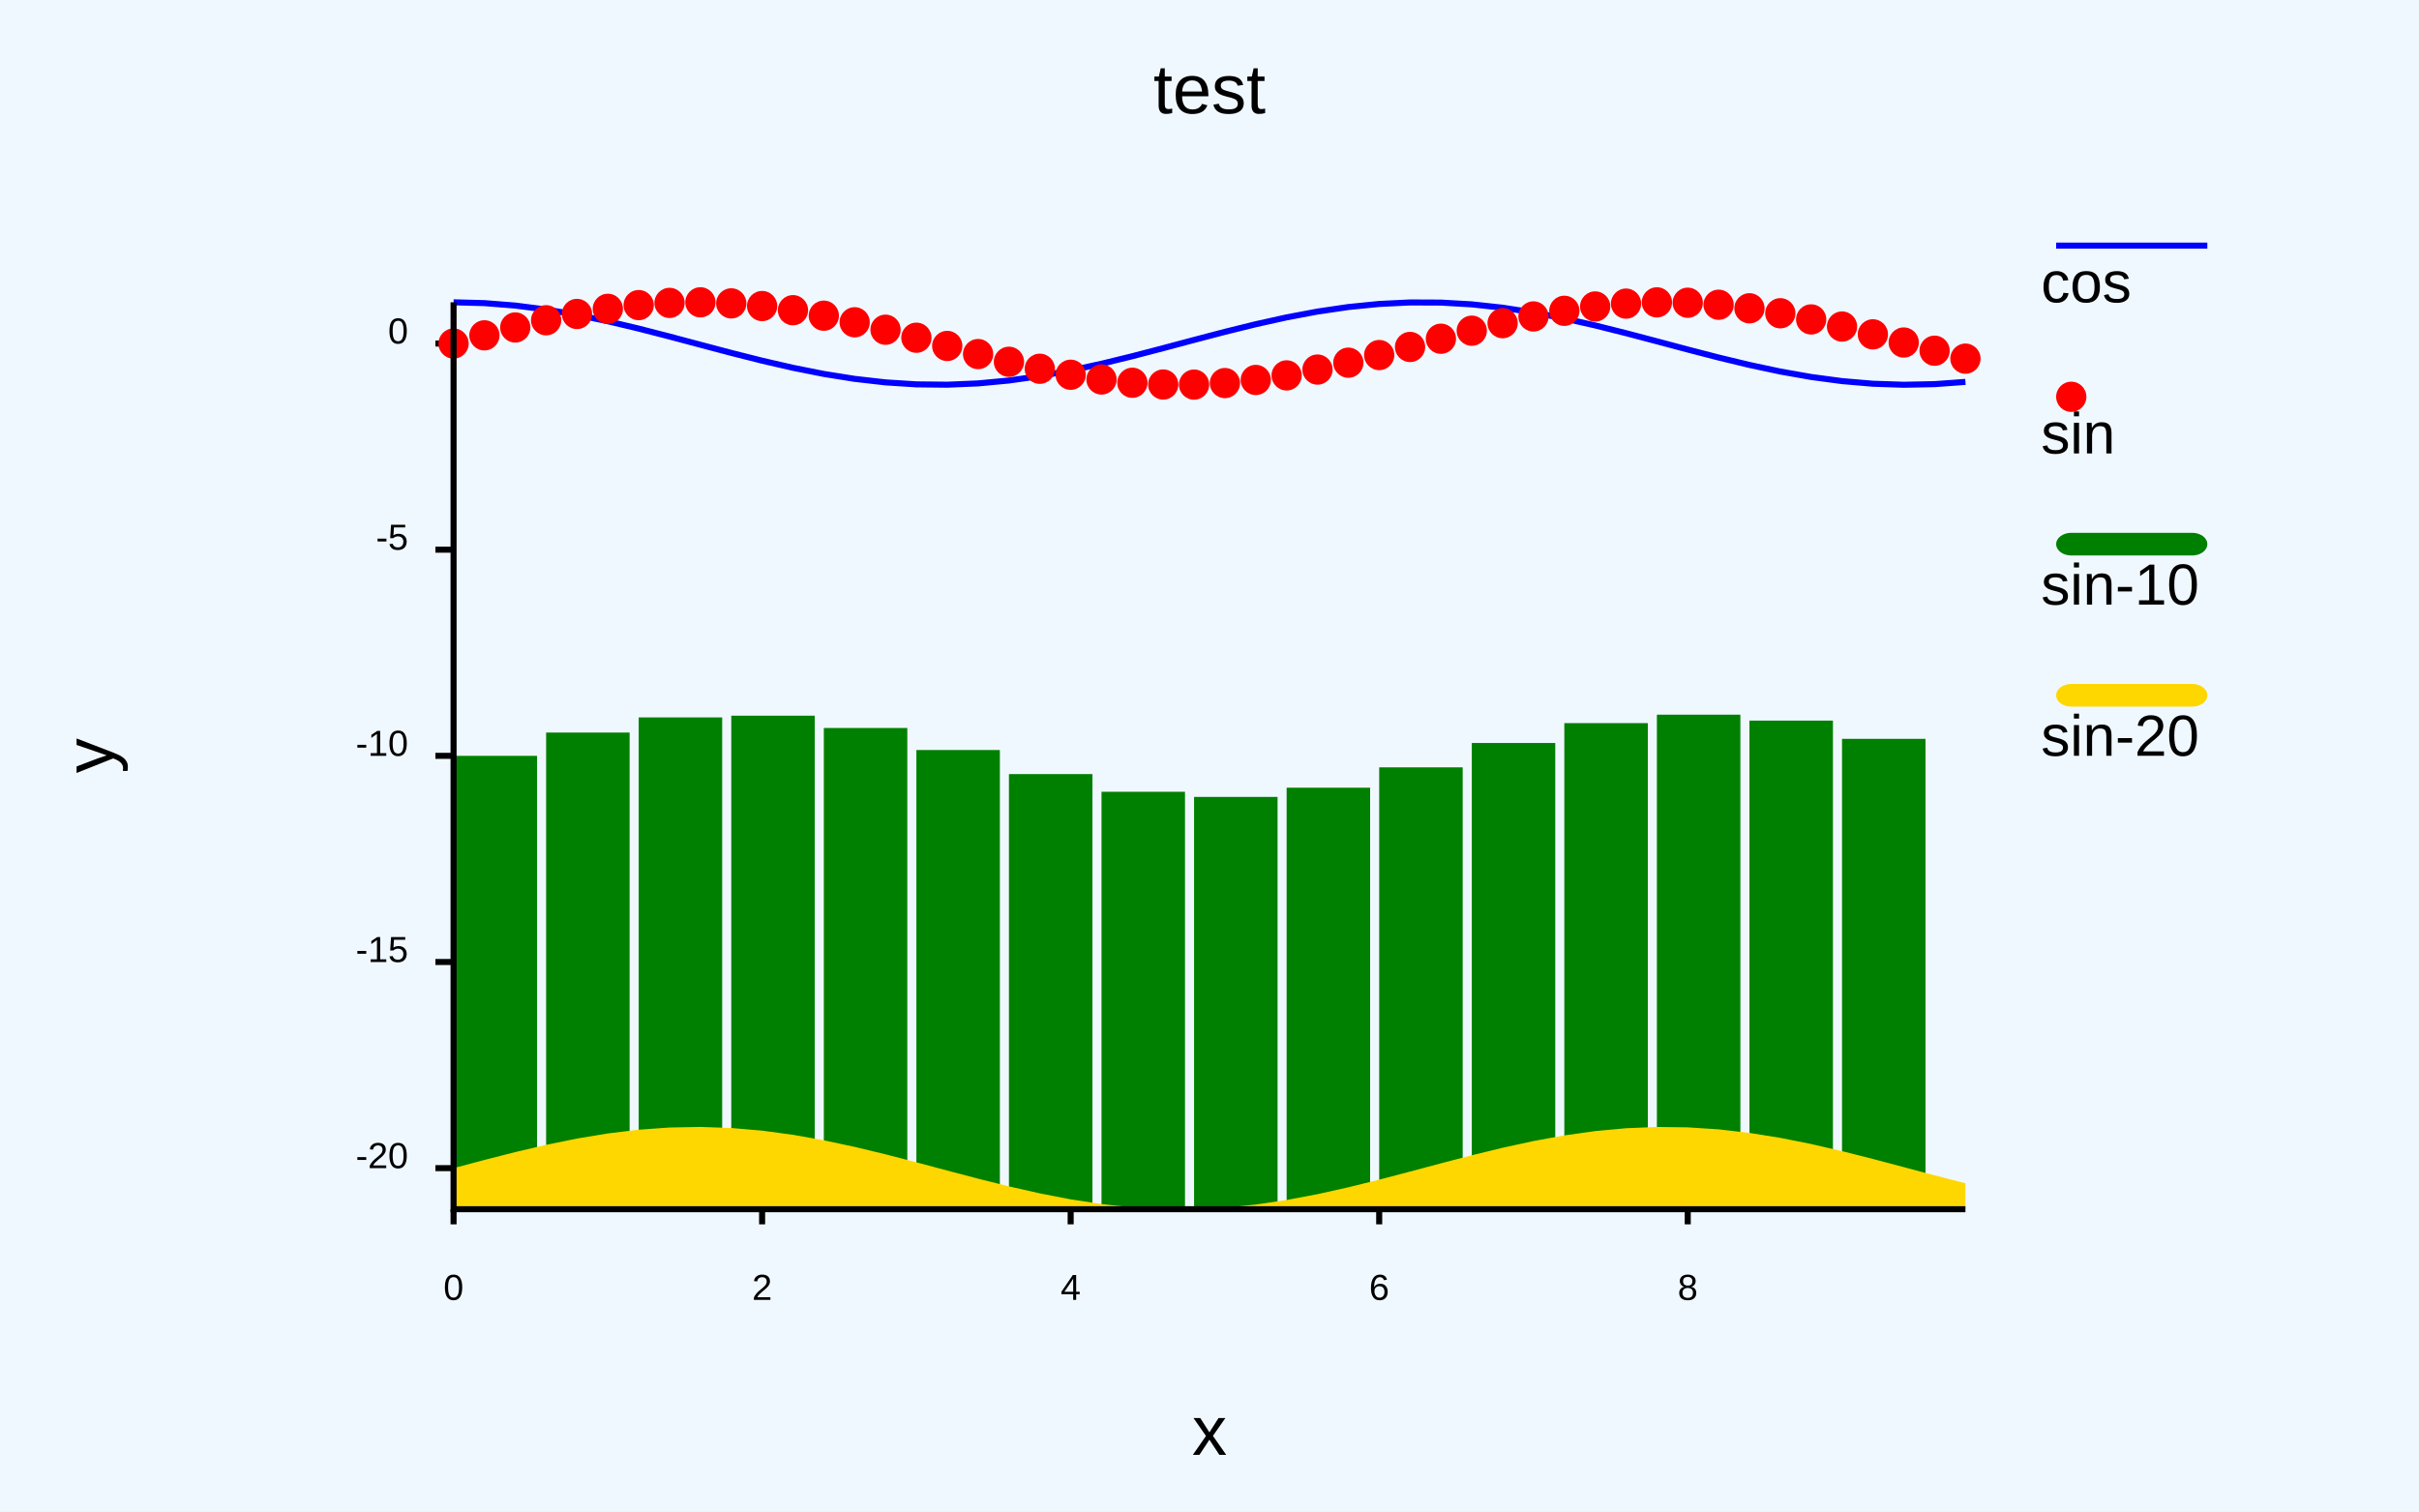
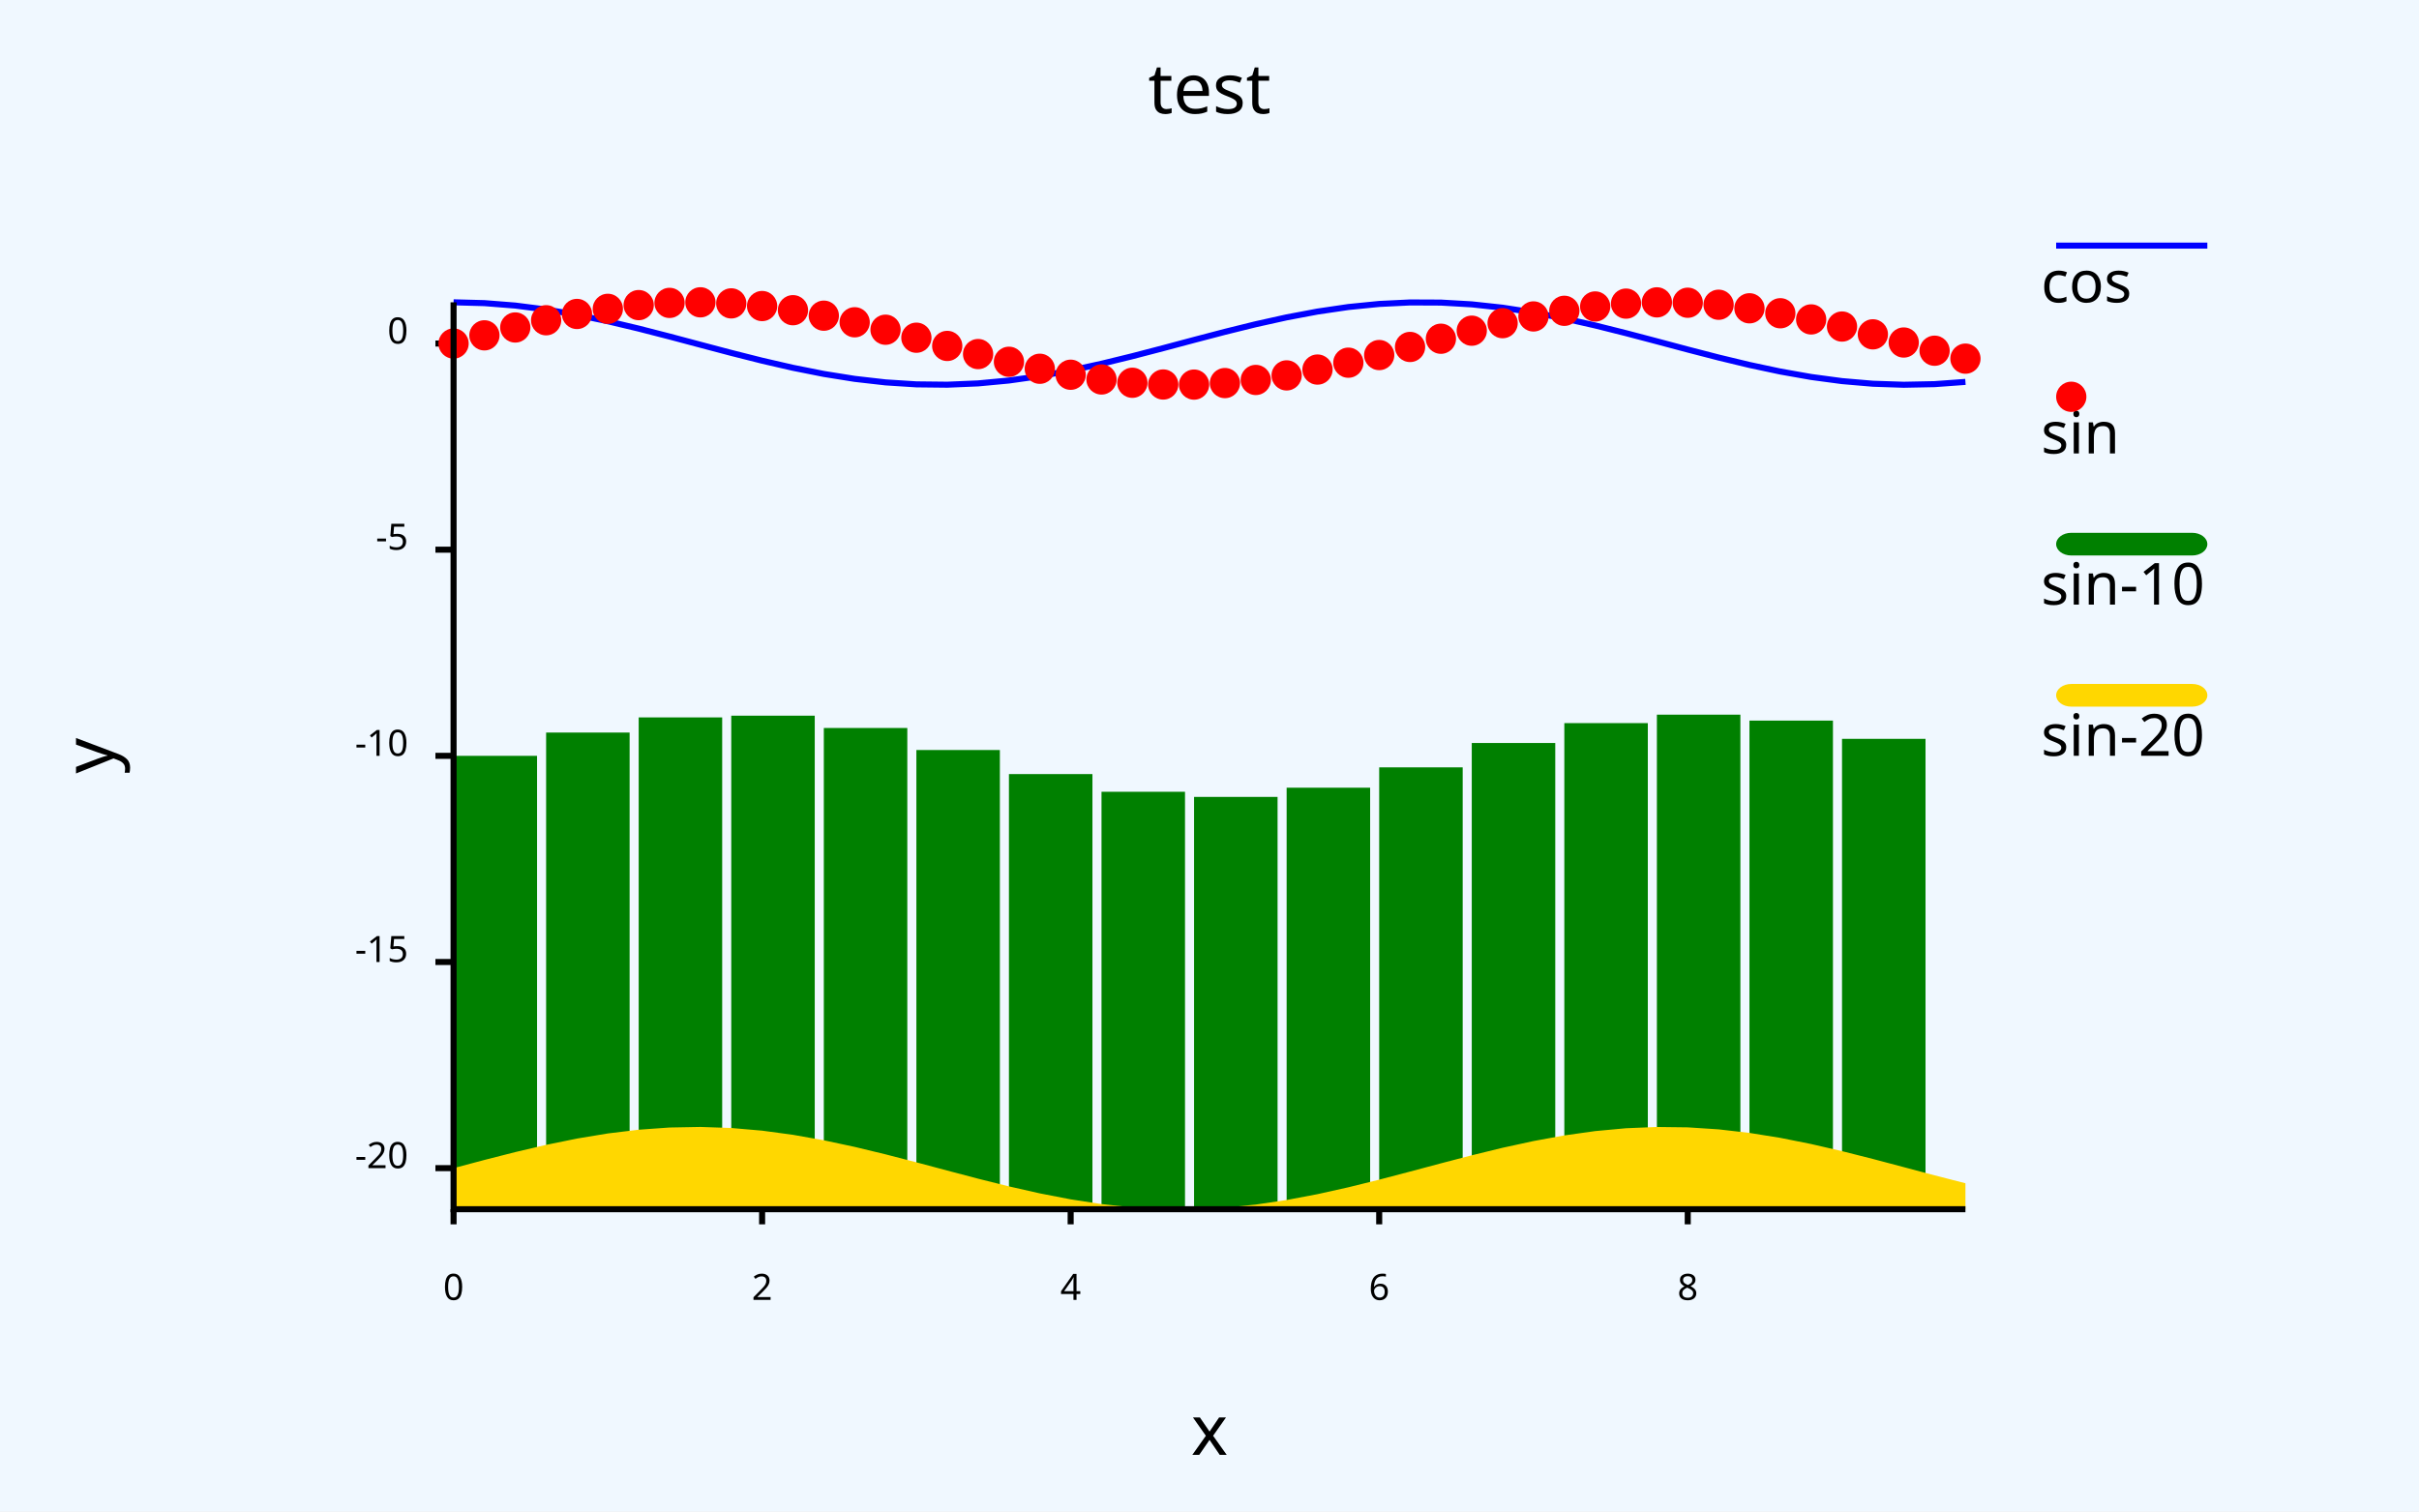
<svg xmlns="http://www.w3.org/2000/svg" class="poloto" width="800" height="500" viewBox="0 0 800 500">
-   <style>.poloto {font-family: "Arial";stroke-width:2;}.poloto_text{fill: black;}.poloto_axis_lines{stroke: black;stoke-width:3;fill:none}.poloto_background{fill: aliceblue;}.poloto0stroke{stroke:  blue;}.poloto1stroke{stroke:  red;}.poloto2stroke{stroke:  green;}.poloto3stroke{stroke:  gold;}.poloto4stroke{stroke:  aqua;}.poloto5stroke{stroke:  brown;}.poloto6stroke{stroke:  lime;}.poloto7stroke{stroke:  chocolate;}.poloto0fill{fill:blue;}.poloto1fill{fill:red;}.poloto2fill{fill:green;}.poloto3fill{fill:gold;}.poloto4fill{fill:aqua;}.poloto5fill{fill:brown;}.poloto6fill{fill:lime;}.poloto7fill{fill:chocolate;}</style>
+   <style>.poloto {font-family: sans-serif;stroke-width:2;}.poloto_text{fill: black;}.poloto_axis_lines{stroke: black;stoke-width:3;fill:none}.poloto_background{fill: aliceblue;}.poloto0stroke{stroke:  blue;}.poloto1stroke{stroke:  red;}.poloto2stroke{stroke:  green;}.poloto3stroke{stroke:  gold;}.poloto4stroke{stroke:  aqua;}.poloto5stroke{stroke:  brown;}.poloto6stroke{stroke:  lime;}.poloto7stroke{stroke:  chocolate;}.poloto0fill{fill:blue;}.poloto1fill{fill:red;}.poloto2fill{fill:green;}.poloto3fill{fill:gold;}.poloto4fill{fill:aqua;}.poloto5fill{fill:brown;}.poloto6fill{fill:lime;}.poloto7fill{fill:chocolate;}</style>
  <rect class="poloto_background" fill="white" x="0" y="0" width="800" height="500" />
  <line class="poloto_axis_lines" stroke="black" x1="150" x2="150" y1="400" y2="405" />
  <text class="poloto_text" alignment-baseline="start" text-anchor="middle" x="150" y="430">0</text>
  <line class="poloto_axis_lines" stroke="black" x1="252.041" x2="252.041" y1="400" y2="405" />
  <text class="poloto_text" alignment-baseline="start" text-anchor="middle" x="252.041" y="430">2</text>
  <line class="poloto_axis_lines" stroke="black" x1="354.082" x2="354.082" y1="400" y2="405" />
  <text class="poloto_text" alignment-baseline="start" text-anchor="middle" x="354.082" y="430">4</text>
  <line class="poloto_axis_lines" stroke="black" x1="456.122" x2="456.122" y1="400" y2="405" />
  <text class="poloto_text" alignment-baseline="start" text-anchor="middle" x="456.122" y="430">6</text>
  <line class="poloto_axis_lines" stroke="black" x1="558.163" x2="558.163" y1="400" y2="405" />
  <text class="poloto_text" alignment-baseline="start" text-anchor="middle" x="558.163" y="430">8</text>
  <line class="poloto_axis_lines" stroke="black" x1="150" x2="144" y1="386.414" y2="386.414" />
  <text class="poloto_text" alignment-baseline="middle" text-anchor="end" x="135" y="386.414">-20</text>
  <line class="poloto_axis_lines" stroke="black" x1="150" x2="144" y1="318.22" y2="318.22" />
  <text class="poloto_text" alignment-baseline="middle" text-anchor="end" x="135" y="318.22">-15</text>
  <line class="poloto_axis_lines" stroke="black" x1="150" x2="144" y1="250.026" y2="250.026" />
  <text class="poloto_text" alignment-baseline="middle" text-anchor="end" x="135" y="250.026">-10</text>
  <line class="poloto_axis_lines" stroke="black" x1="150" x2="144" y1="181.832" y2="181.832" />
  <text class="poloto_text" alignment-baseline="middle" text-anchor="end" x="135" y="181.832">-5</text>
  <line class="poloto_axis_lines" stroke="black" x1="150" x2="144" y1="113.639" y2="113.639" />
  <text class="poloto_text" alignment-baseline="middle" text-anchor="end" x="135" y="113.639">0</text>
  <text class="poloto_text" alignment-baseline="middle" text-anchor="start" font-size="large" x="675" y="100">cos</text>
  <line class="poloto0stroke" stroke="black" x1="680" x2="730" y1="81.25" y2="81.25" />
  <polyline class="poloto0stroke" fill="none" stroke="black" points="150,100 160.204,100.272 170.408,101.077 180.612,102.382 190.816,104.137 201.02,106.27 211.224,108.697 221.429,111.321 231.633,114.037 241.837,116.737 252.041,119.314 262.245,121.665 272.449,123.696 282.653,125.326 292.857,126.489 303.061,127.141 313.265,127.254 323.469,126.825 333.673,125.869 343.878,124.427 354.082,122.554 364.286,120.325 374.49,117.83 384.694,115.168 394.898,112.445 405.102,109.77 415.306,107.249 425.51,104.982 435.714,103.061 445.918,101.561 456.122,100.543 466.327,100.047 476.531,100.093 486.735,100.679 496.939,101.781 507.143,103.356 517.347,105.342 527.551,107.658 537.755,110.212 547.959,112.903 558.163,115.623 568.367,118.264 578.571,120.721 588.776,122.896 598.98,124.701 609.184,126.065 619.388,126.934 629.592,127.273 639.796,127.069 650,126.329 " />
  <text class="poloto_text" alignment-baseline="middle" text-anchor="start" font-size="large" x="675" y="150">sin</text>
  <circle class="poloto1fill" cx="685" cy="131.25" r="5" />
  <g class="poloto1fill">
    <circle cx="150" cy="113.639" r="5" />
    <circle cx="160.204" cy="110.929" r="5" />
    <circle cx="170.408" cy="108.328" r="5" />
    <circle cx="180.612" cy="105.938" r="5" />
    <circle cx="190.816" cy="103.855" r="5" />
    <circle cx="201.02" cy="102.162" r="5" />
    <circle cx="211.224" cy="100.927" r="5" />
    <circle cx="221.429" cy="100.198" r="5" />
    <circle cx="231.633" cy="100.006" r="5" />
    <circle cx="241.837" cy="100.357" r="5" />
    <circle cx="252.041" cy="101.237" r="5" />
    <circle cx="262.245" cy="102.612" r="5" />
    <circle cx="272.449" cy="104.426" r="5" />
    <circle cx="282.653" cy="106.608" r="5" />
    <circle cx="292.857" cy="109.07" r="5" />
    <circle cx="303.061" cy="111.714" r="5" />
    <circle cx="313.265" cy="114.435" r="5" />
    <circle cx="323.469" cy="117.124" r="5" />
    <circle cx="333.673" cy="119.674" r="5" />
    <circle cx="343.878" cy="121.984" r="5" />
    <circle cx="354.082" cy="123.961" r="5" />
    <circle cx="364.286" cy="125.526" r="5" />
    <circle cx="374.49" cy="126.617" r="5" />
    <circle cx="384.694" cy="127.191" r="5" />
    <circle cx="394.898" cy="127.225" r="5" />
    <circle cx="405.102" cy="126.717" r="5" />
    <circle cx="415.306" cy="125.688" r="5" />
    <circle cx="425.51" cy="124.178" r="5" />
    <circle cx="435.714" cy="122.248" r="5" />
    <circle cx="445.918" cy="119.975" r="5" />
    <circle cx="456.122" cy="117.45" r="5" />
    <circle cx="466.327" cy="114.772" r="5" />
    <circle cx="476.531" cy="112.049" r="5" />
    <circle cx="486.735" cy="109.39" r="5" />
    <circle cx="496.939" cy="106.9" r="5" />
    <circle cx="507.143" cy="104.678" r="5" />
    <circle cx="517.347" cy="102.814" r="5" />
    <circle cx="527.551" cy="101.381" r="5" />
    <circle cx="537.755" cy="100.438" r="5" />
    <circle cx="547.959" cy="100.02" r="5" />
    <circle cx="558.163" cy="100.145" r="5" />
    <circle cx="568.367" cy="100.808" r="5" />
    <circle cx="578.571" cy="101.983" r="5" />
    <circle cx="588.776" cy="103.622" r="5" />
    <circle cx="598.98" cy="105.661" r="5" />
    <circle cx="609.184" cy="108.018" r="5" />
    <circle cx="619.388" cy="110.599" r="5" />
    <circle cx="629.592" cy="113.301" r="5" />
    <circle cx="639.796" cy="116.016" r="5" />
    <circle cx="650" cy="118.637" r="5" />
  </g>
  <text class="poloto_text" alignment-baseline="middle" text-anchor="start" font-size="large" x="675" y="200">sin-10</text>
  <rect class="poloto2fill" x="680" y="176.25" width="50" height="7.5" rx="5" ry="5" />
  <g class="poloto2fill">
    <rect x="150" y="250.026" width="27.612" height="149.974" />
    <rect x="180.612" y="242.325" width="27.612" height="157.675" />
    <rect x="211.224" y="237.314" width="27.612" height="162.686" />
    <rect x="241.837" y="236.744" width="27.612" height="163.256" />
    <rect x="272.449" y="240.814" width="27.612" height="159.186" />
    <rect x="303.061" y="248.101" width="27.612" height="151.899" />
    <rect x="333.673" y="256.062" width="27.612" height="143.938" />
    <rect x="364.286" y="261.913" width="27.612" height="138.087" />
    <rect x="394.898" y="263.613" width="27.612" height="136.387" />
    <rect x="425.51" y="260.566" width="27.612" height="139.434" />
    <rect x="456.122" y="253.837" width="27.612" height="146.163" />
    <rect x="486.735" y="245.777" width="27.612" height="154.223" />
    <rect x="517.347" y="239.202" width="27.612" height="160.798" />
    <rect x="547.959" y="236.407" width="27.612" height="163.593" />
    <rect x="578.571" y="238.371" width="27.612" height="161.629" />
    <rect x="609.184" y="244.405" width="27.612" height="155.595" />
  </g>
  <text class="poloto_text" alignment-baseline="middle" text-anchor="start" font-size="large" x="675" y="250">sin-20</text>
  <rect class="poloto3fill" x="680" y="226.25" width="50" height="7.5" rx="5" ry="5" />
  <path class="poloto3fill" d=" M 150 400 L 150 386.414 L 160.204 383.704 L 170.408 381.102 L 180.612 378.713 L 190.816 376.63 L 201.02 374.937 L 211.224 373.702 L 221.429 372.973 L 231.633 372.781 L 241.837 373.132 L 252.041 374.012 L 262.245 375.387 L 272.449 377.201 L 282.653 379.383 L 292.857 381.845 L 303.061 384.489 L 313.265 387.21 L 323.469 389.899 L 333.673 392.449 L 343.878 394.759 L 354.082 396.735 L 364.286 398.301 L 374.49 399.392 L 384.694 399.966 L 394.898 400 L 405.102 399.492 L 415.306 398.463 L 425.51 396.953 L 435.714 395.023 L 445.918 392.75 L 456.122 390.224 L 466.327 387.547 L 476.531 384.824 L 486.735 382.165 L 496.939 379.674 L 507.143 377.453 L 517.347 375.589 L 527.551 374.156 L 537.755 373.212 L 547.959 372.795 L 558.163 372.92 L 568.367 373.583 L 578.571 374.758 L 588.776 376.397 L 598.98 378.436 L 609.184 380.793 L 619.388 383.374 L 629.592 386.076 L 639.796 388.791 L 650 391.412 L 650 400Z" />
  <text class="poloto_text" alignment-baseline="start" text-anchor="middle" font-size="x-large" x="400" y="37.5">test</text>
  <text class="poloto_text" alignment-baseline="start" text-anchor="middle" font-size="x-large" x="400" y="481.25">x</text>
  <text class="poloto_text" alignment-baseline="start" text-anchor="middle" font-size="x-large" transform="rotate(-90,37.5,250)" x="37.5" y="250">y</text>
  <path stroke="black" fill="none" class="poloto_axis_lines" d=" M 150 100 L 150 400 L 650 400" />
</svg>
